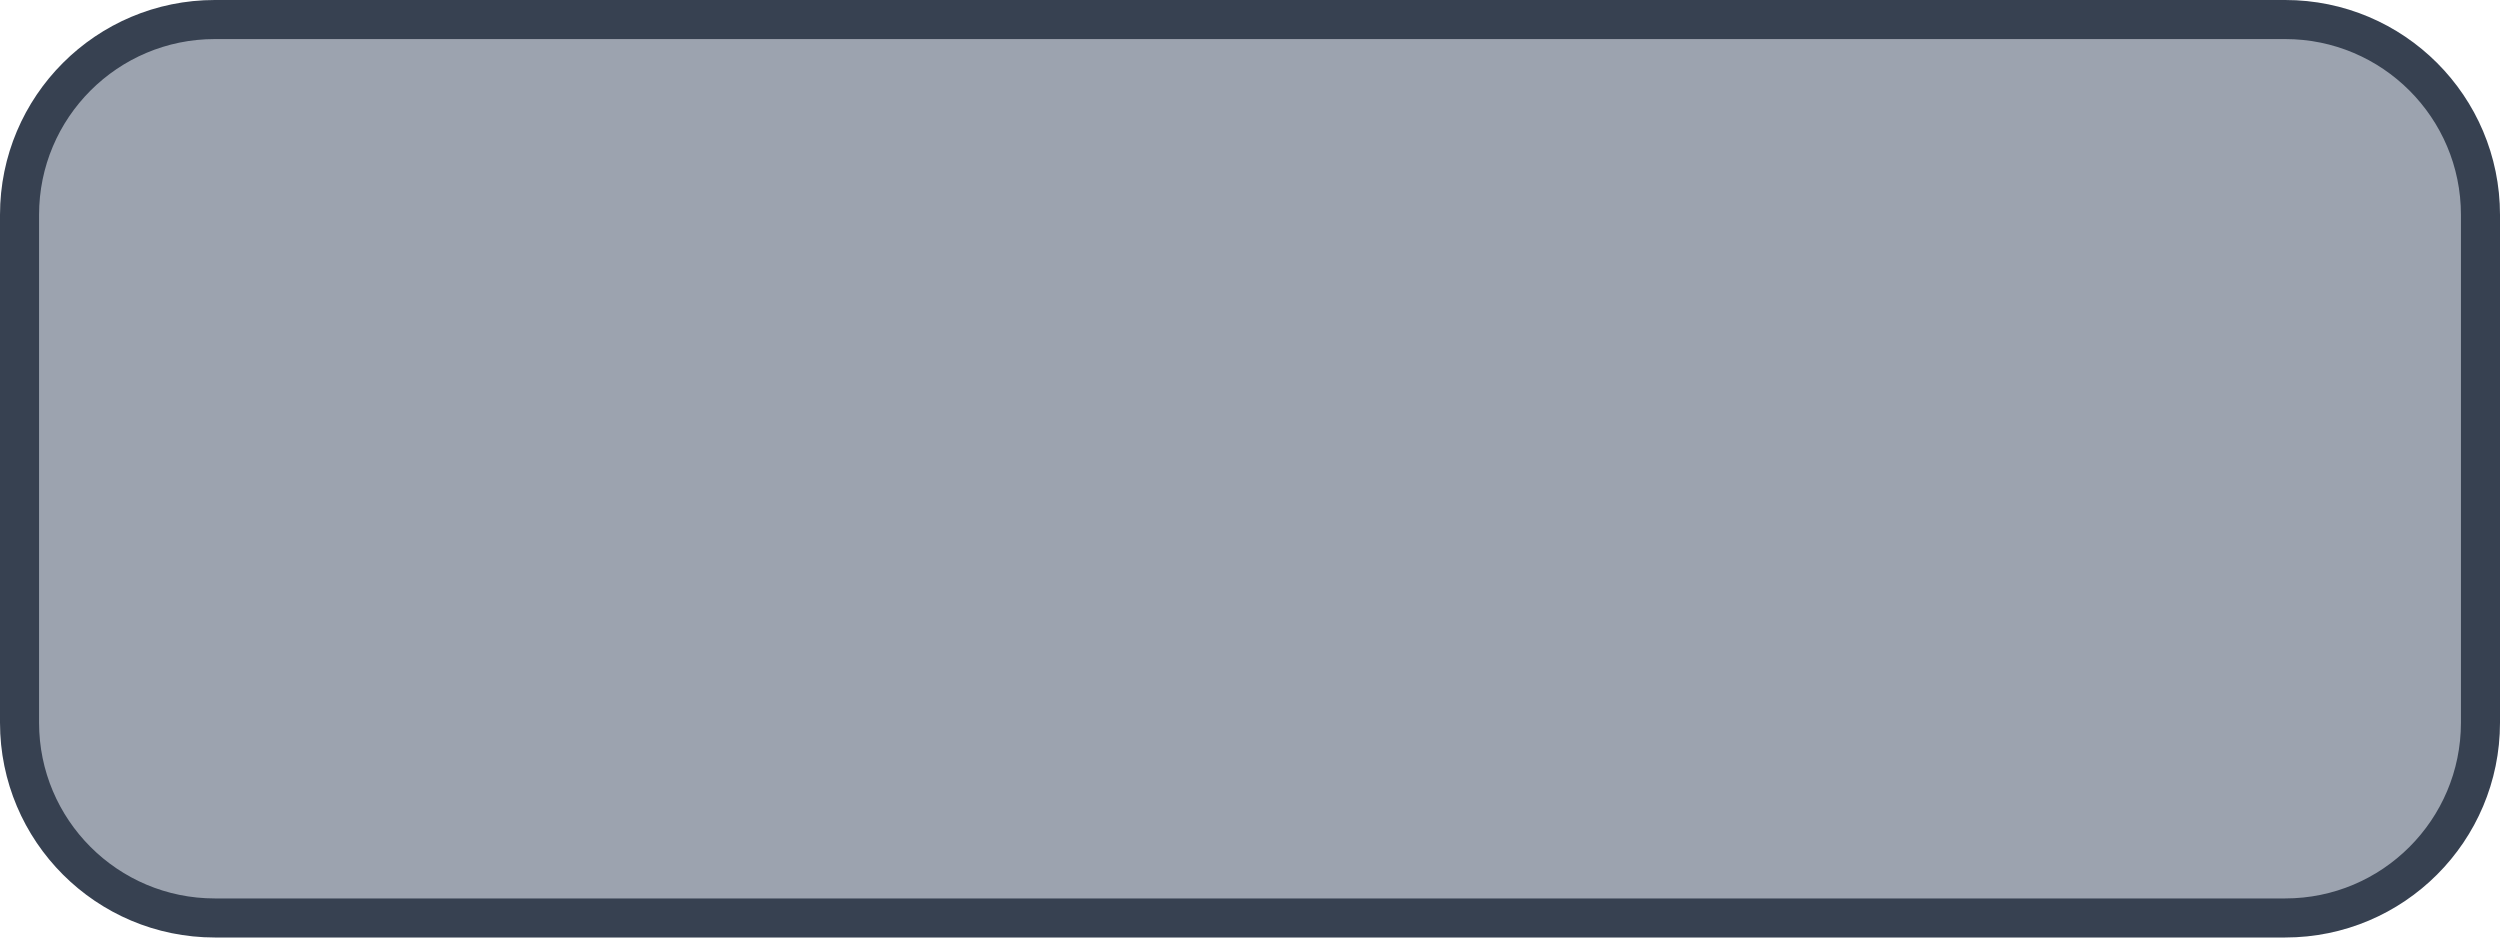
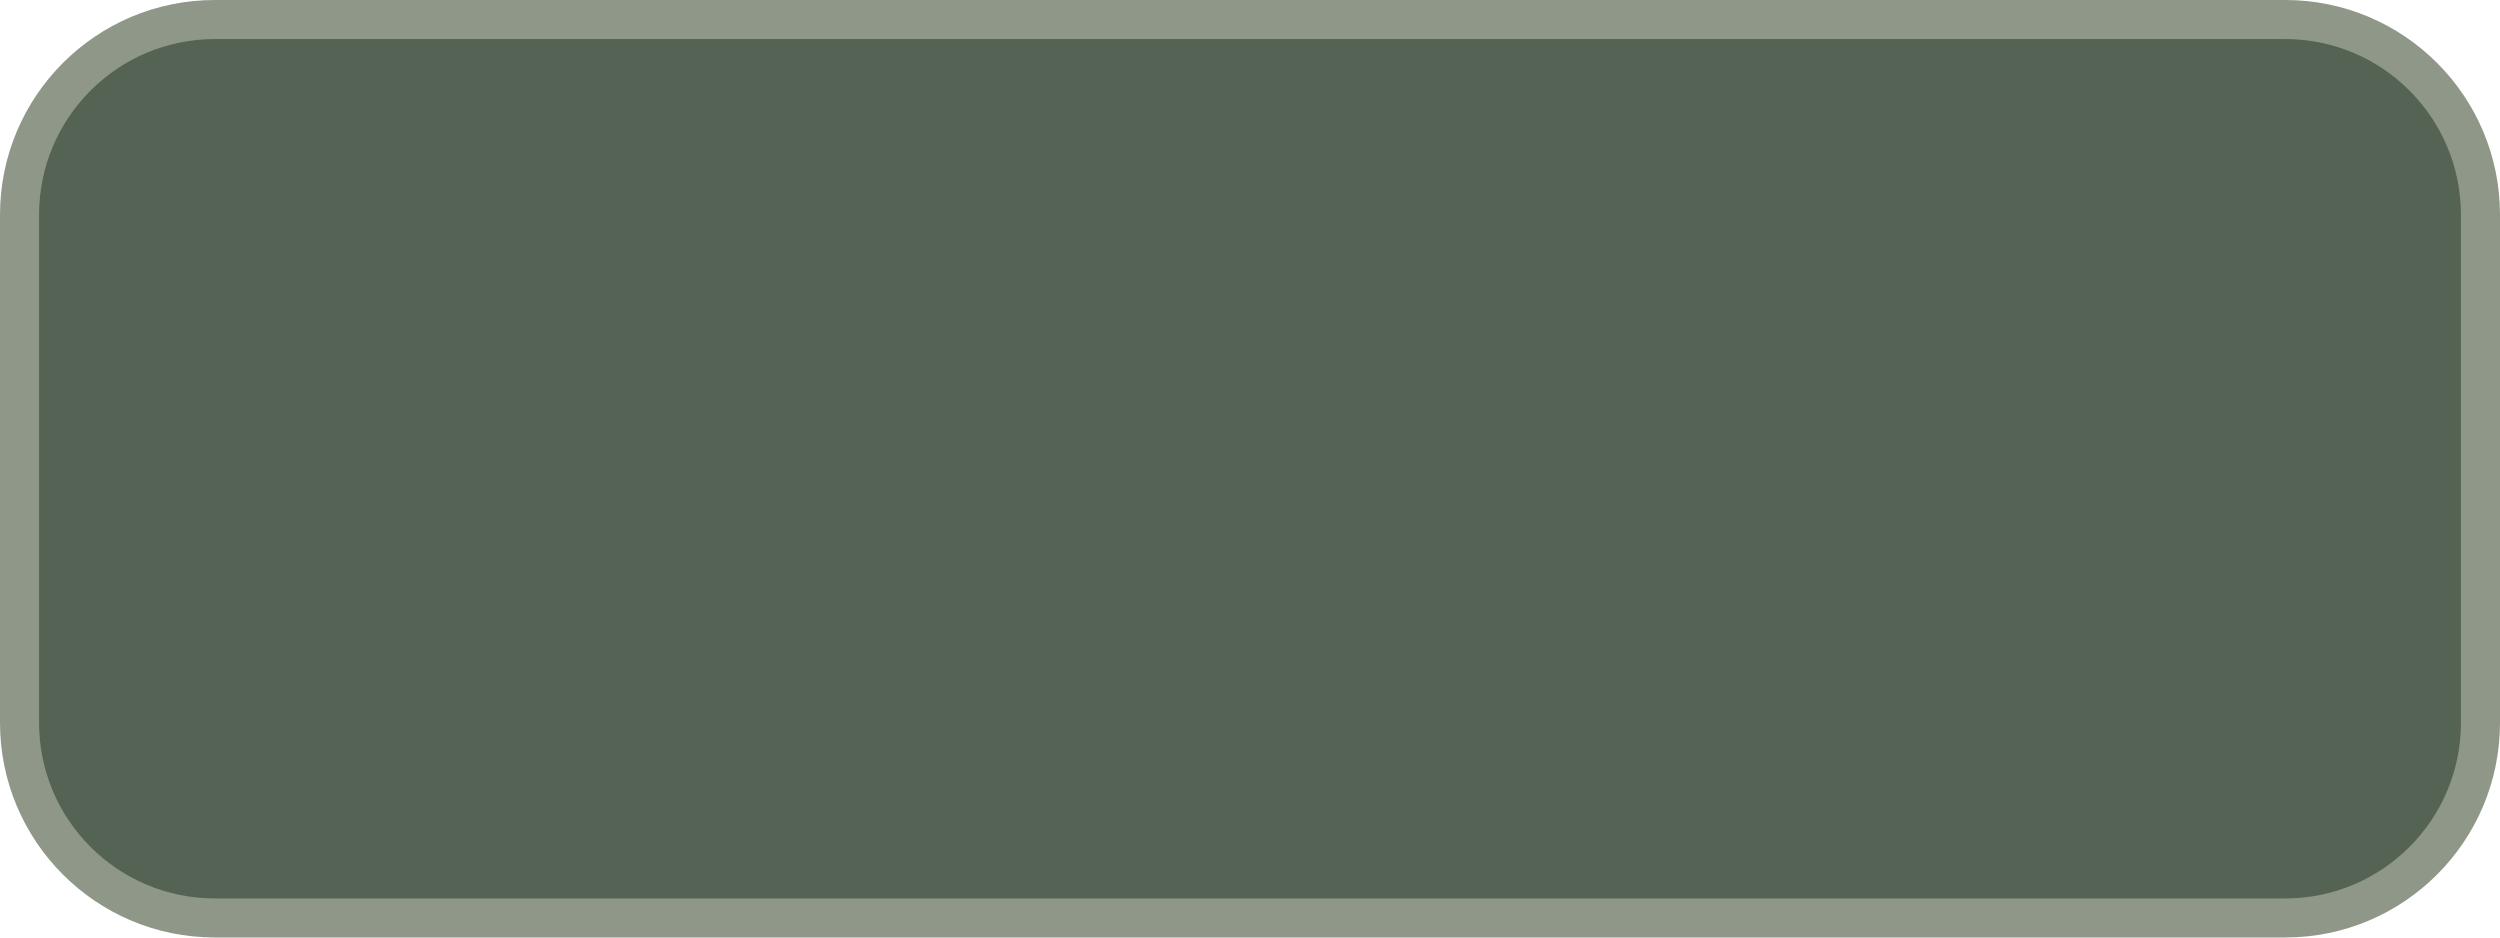
<svg xmlns="http://www.w3.org/2000/svg" viewBox="0 0 64 24" width="64" height="24">
-   <rect x="0.5" y="0.5" width="63" height="23" rx="5" fill="#9CA3AF" stroke="#374151" stroke-width="1" />
+   <rect x="0.5" y="0.5" width="63" height="23" rx="5" fill="#546353" stroke="#8F9888" stroke-width="1" />
</svg>
